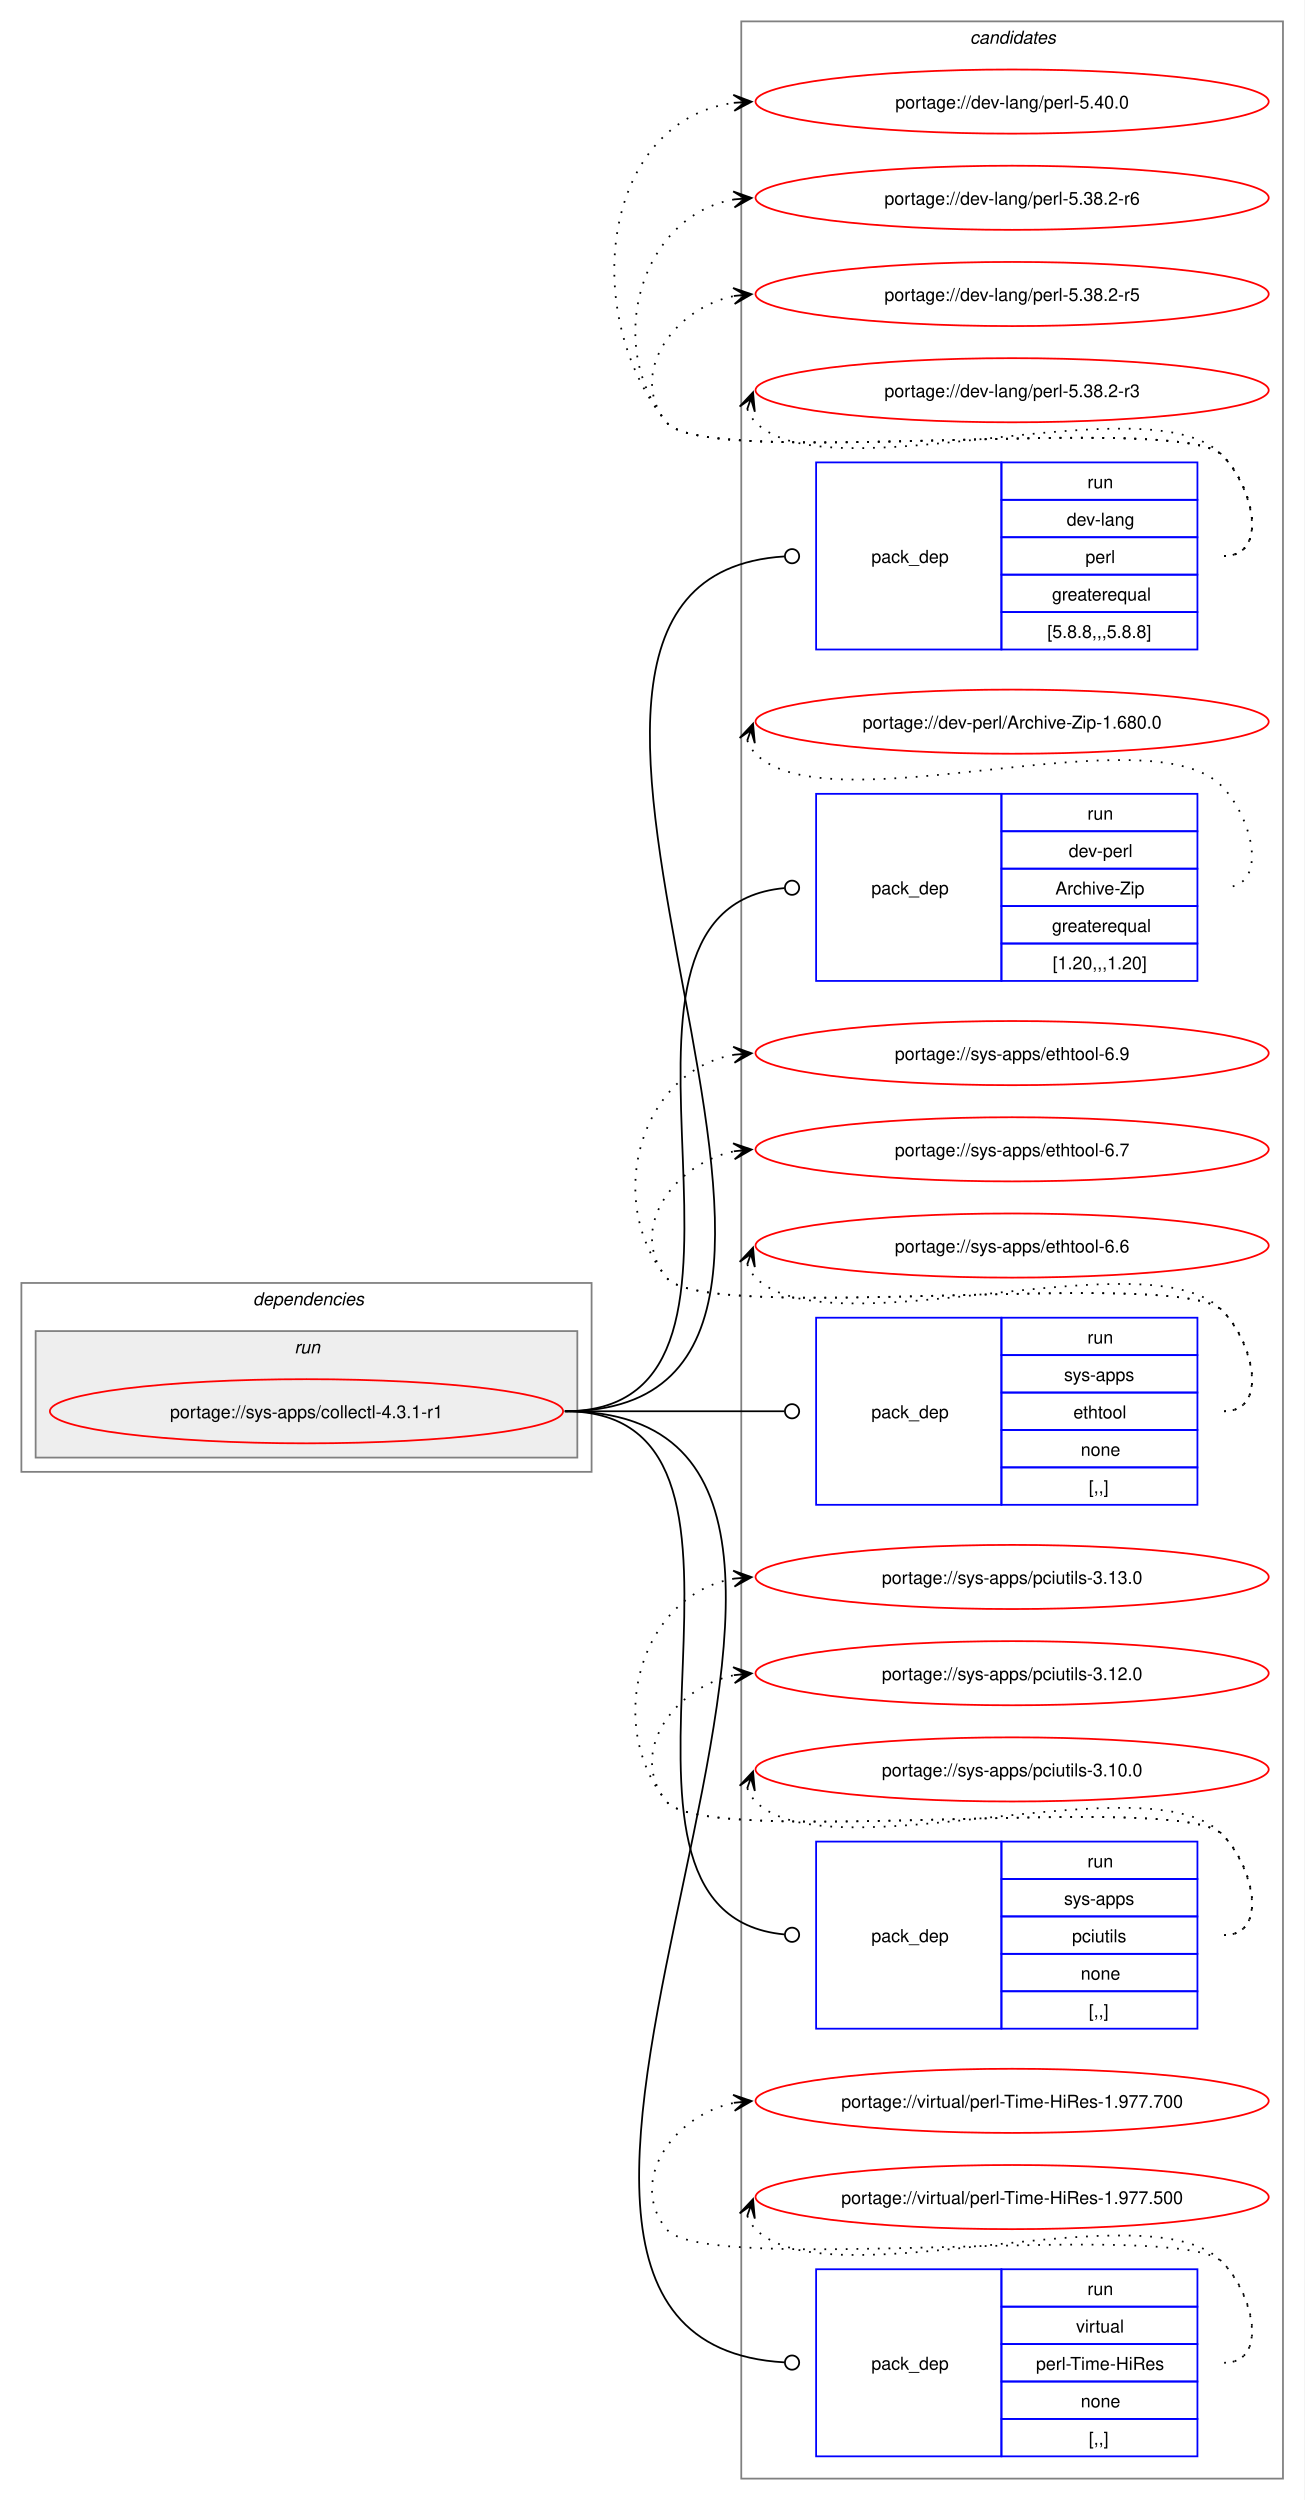
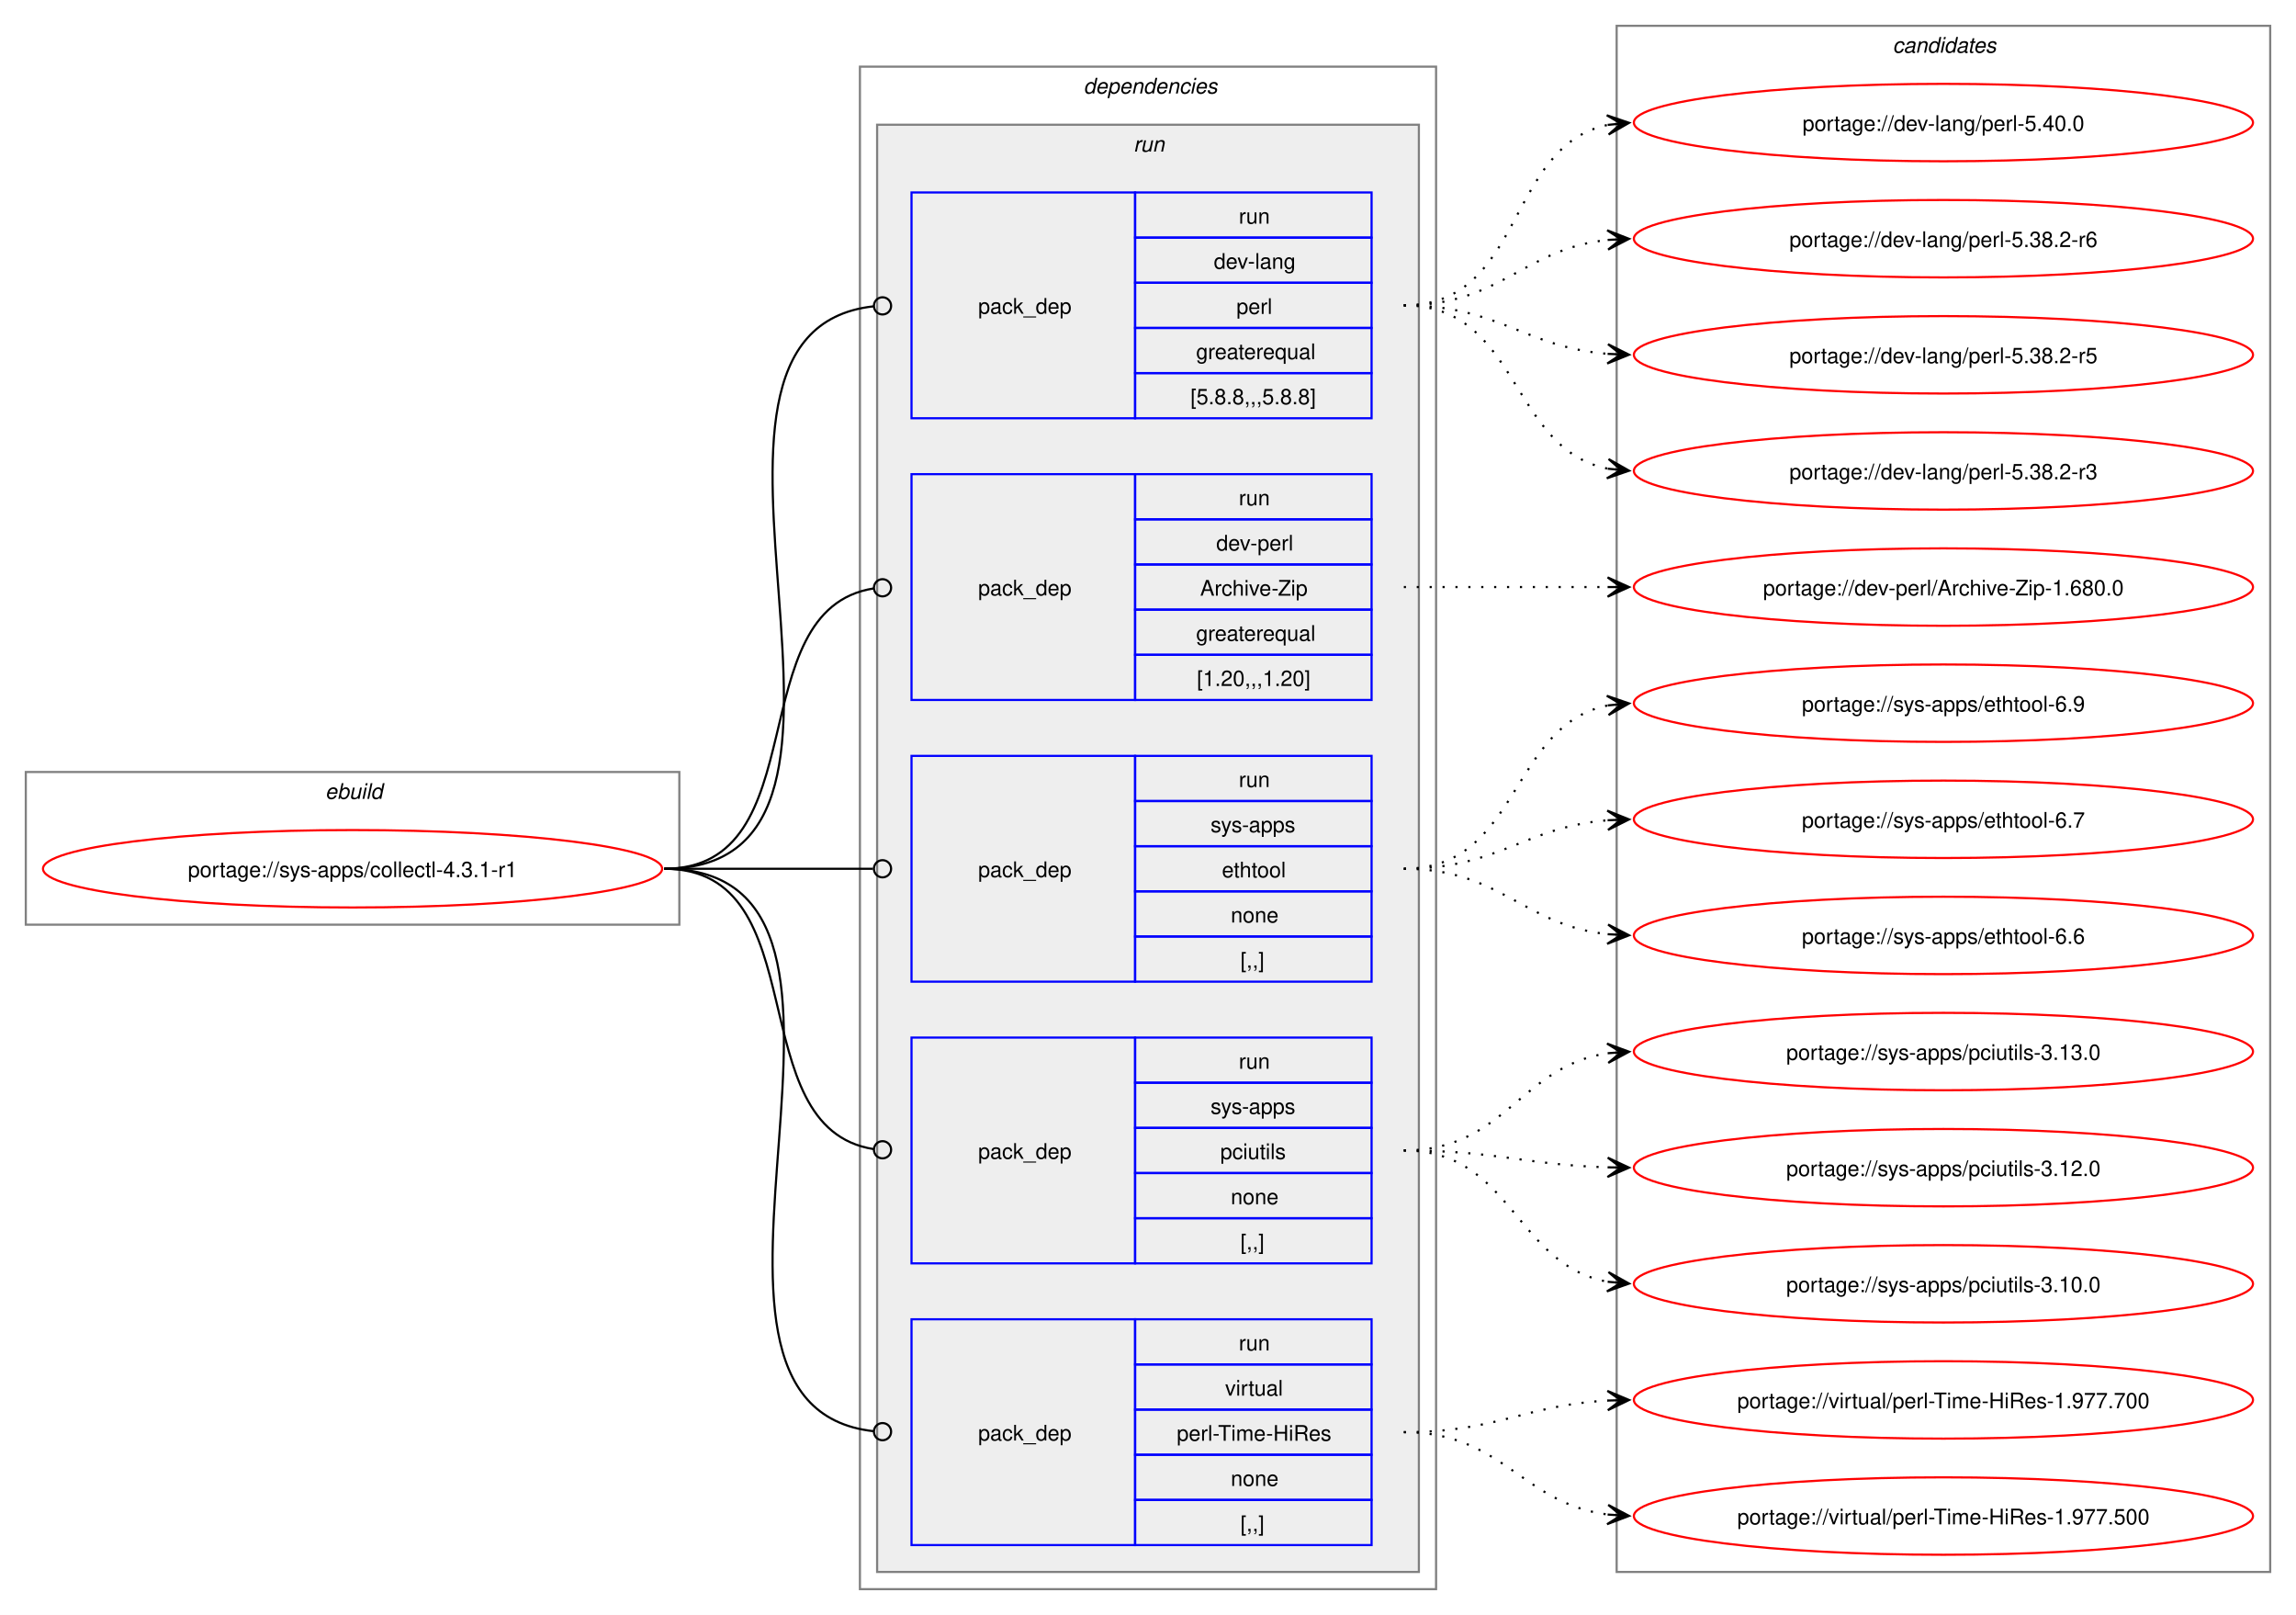
- <svg xmlns="http://www.w3.org/2000/svg" xmlns:xlink="http://www.w3.org/1999/xlink" width="732pt" height="1403pt" viewBox="0.00 0.00 732.00 1403.00">
-   <g id="graph0" class="graph" transform="scale(1 1) rotate(0) translate(4 1399)">
-     <polygon fill="white" stroke="none" points="-4,4 -4,-1399 728,-1399 728,4 -4,4" />
+ <svg xmlns="http://www.w3.org/2000/svg" xmlns:xlink="http://www.w3.org/1999/xlink" width="1068pt" height="751pt" viewBox="0.00 0.00 1068.00 751.00">
+   <g id="graph0" class="graph" transform="scale(1 1) rotate(0) translate(4 747)">
+     <polygon fill="white" stroke="none" points="-4,4 -4,-747 1064,-747 1064,4 -4,4" />
+     <g id="clust1" class="cluster">
+       <polygon fill="none" stroke="gray" points="8,-317 8,-388 312,-388 312,-317 8,-317" />
+       <text text-anchor="start" x="147.25" y="-375.5" font-family="Helvetica,sans-Serif" font-style="italic" font-size="10.00">ebuild</text>
+     </g>
+     <g id="clust2" class="cluster">
+       <polygon fill="none" stroke="gray" points="396,-8 396,-716 664,-716 664,-8 396,-8" />
+       <text text-anchor="start" x="500" y="-703.5" font-family="Helvetica,sans-Serif" font-style="italic" font-size="10.00">dependencies</text>
+     </g>
+     <g id="clust5" class="cluster">
+       <polygon fill="#eeeeee" stroke="gray" points="404,-16 404,-689 656,-689 656,-16 404,-16" />
+       <text text-anchor="start" x="523.25" y="-676.5" font-family="Helvetica,sans-Serif" font-style="italic" font-size="10.00">run</text>
+     </g>
    <g id="clust11" class="cluster">
-       <polygon fill="none" stroke="gray" points="412,-8 412,-1387 716,-1387 716,-8 412,-8" />
-       <text text-anchor="start" x="540.38" y="-1374.5" font-family="Helvetica,sans-Serif" font-style="italic" font-size="10.00">candidates</text>
-     </g>
-     <g id="clust2" class="cluster">
-       <polygon fill="none" stroke="gray" points="8,-573 8,-679 328,-679 328,-573 8,-573" />
-       <text text-anchor="start" x="138" y="-666.5" font-family="Helvetica,sans-Serif" font-style="italic" font-size="10.00">dependencies</text>
-     </g>
-     <g id="clust5" class="cluster">
-       <polygon fill="#eeeeee" stroke="gray" points="16,-581 16,-652 320,-652 320,-581 16,-581" />
-       <text text-anchor="start" x="161.25" y="-639.5" font-family="Helvetica,sans-Serif" font-style="italic" font-size="10.00">run</text>
+       <polygon fill="none" stroke="gray" points="748,-16 748,-735 1052,-735 1052,-16 748,-16" />
+       <text text-anchor="start" x="876.38" y="-722.5" font-family="Helvetica,sans-Serif" font-style="italic" font-size="10.00">candidates</text>
    </g>
    <g id="node1" class="node">
      <g id="a_node1">
        <a xlink:href="../sys-apps/collectl-4.3.1-r1.svg" xlink:title="portage://sys-apps/collectl-4.3.1-r1">
-           <ellipse fill="none" stroke="red" cx="168" cy="-607" rx="144" ry="18" />
-           <text text-anchor="middle" x="168" y="-603.12" font-family="Helvetica,sans-Serif" font-size="10.00">portage://sys-apps/collectl-4.3.1-r1</text>
+           <ellipse fill="none" stroke="red" cx="160" cy="-343" rx="144" ry="18" />
+           <text text-anchor="middle" x="160" y="-339.12" font-family="Helvetica,sans-Serif" font-size="10.00">portage://sys-apps/collectl-4.3.1-r1</text>
        </a>
      </g>
    </g>
    <g id="node2" class="node">
-       <polygon fill="none" stroke="blue" points="454,-1034.5 454,-1139.5 558,-1139.5 558,-1034.5 454,-1034.5" />
-       <text text-anchor="start" x="485" y="-1083.12" font-family="Helvetica,sans-Serif" font-size="10.00">pack_dep</text>
-       <polygon fill="none" stroke="blue" points="558,-1118.5 558,-1139.5 668,-1139.5 668,-1118.5 558,-1118.5" />
-       <text text-anchor="start" x="606.25" y="-1125" font-family="Helvetica,sans-Serif" font-size="10.00">run</text>
-       <polygon fill="none" stroke="blue" points="558,-1097.5 558,-1118.5 668,-1118.5 668,-1097.5 558,-1097.5" />
-       <text text-anchor="start" x="594.62" y="-1104" font-family="Helvetica,sans-Serif" font-size="10.00">dev-lang</text>
-       <polygon fill="none" stroke="blue" points="558,-1076.5 558,-1097.5 668,-1097.5 668,-1076.5 558,-1076.5" />
-       <text text-anchor="start" x="605.12" y="-1083" font-family="Helvetica,sans-Serif" font-size="10.00">perl</text>
-       <polygon fill="none" stroke="blue" points="558,-1055.5 558,-1076.5 668,-1076.5 668,-1055.5 558,-1055.5" />
-       <text text-anchor="start" x="586.38" y="-1062" font-family="Helvetica,sans-Serif" font-size="10.00">greaterequal</text>
-       <polygon fill="none" stroke="blue" points="558,-1034.5 558,-1055.5 668,-1055.5 668,-1034.5 558,-1034.5" />
-       <text text-anchor="start" x="583.75" y="-1041" font-family="Helvetica,sans-Serif" font-size="10.00">[5.8.8,,,5.8.8]</text>
+       <polygon fill="none" stroke="blue" points="420,-552.5 420,-657.5 524,-657.5 524,-552.5 420,-552.5" />
+       <text text-anchor="start" x="451" y="-601.12" font-family="Helvetica,sans-Serif" font-size="10.00">pack_dep</text>
+       <polygon fill="none" stroke="blue" points="524,-636.5 524,-657.5 634,-657.5 634,-636.5 524,-636.5" />
+       <text text-anchor="start" x="572.25" y="-643" font-family="Helvetica,sans-Serif" font-size="10.00">run</text>
+       <polygon fill="none" stroke="blue" points="524,-615.5 524,-636.5 634,-636.5 634,-615.5 524,-615.5" />
+       <text text-anchor="start" x="560.62" y="-622" font-family="Helvetica,sans-Serif" font-size="10.00">dev-lang</text>
+       <polygon fill="none" stroke="blue" points="524,-594.5 524,-615.5 634,-615.5 634,-594.5 524,-594.5" />
+       <text text-anchor="start" x="571.12" y="-601" font-family="Helvetica,sans-Serif" font-size="10.00">perl</text>
+       <polygon fill="none" stroke="blue" points="524,-573.5 524,-594.5 634,-594.5 634,-573.5 524,-573.5" />
+       <text text-anchor="start" x="552.38" y="-580" font-family="Helvetica,sans-Serif" font-size="10.00">greaterequal</text>
+       <polygon fill="none" stroke="blue" points="524,-552.5 524,-573.5 634,-573.5 634,-552.5 524,-552.5" />
+       <text text-anchor="start" x="549.75" y="-559" font-family="Helvetica,sans-Serif" font-size="10.00">[5.8.8,,,5.8.8]</text>
    </g>
    <g id="edge1" class="edge">
-       <path fill="none" stroke="black" d="M313,-607C531.23,-607 232.14,-1073.96 436.22,-1086.73" />
-       <ellipse fill="none" stroke="black" cx="440.5" cy="-1086.86" rx="4" ry="4" />
+       <path fill="none" stroke="black" d="M305,-343C427.55,-343 292.32,-592.36 402.28,-604.54" />
+       <ellipse fill="none" stroke="black" cx="406.51" cy="-604.76" rx="4" ry="4" />
    </g>
    <g id="node3" class="node">
-       <polygon fill="none" stroke="blue" points="454,-848.5 454,-953.5 558,-953.5 558,-848.5 454,-848.5" />
-       <text text-anchor="start" x="485" y="-897.12" font-family="Helvetica,sans-Serif" font-size="10.00">pack_dep</text>
-       <polygon fill="none" stroke="blue" points="558,-932.5 558,-953.5 668,-953.5 668,-932.5 558,-932.5" />
-       <text text-anchor="start" x="606.25" y="-939" font-family="Helvetica,sans-Serif" font-size="10.00">run</text>
-       <polygon fill="none" stroke="blue" points="558,-911.5 558,-932.5 668,-932.5 668,-911.5 558,-911.5" />
-       <text text-anchor="start" x="595.75" y="-918" font-family="Helvetica,sans-Serif" font-size="10.00">dev-perl</text>
-       <polygon fill="none" stroke="blue" points="558,-890.5 558,-911.5 668,-911.5 668,-890.5 558,-890.5" />
-       <text text-anchor="start" x="588.25" y="-897" font-family="Helvetica,sans-Serif" font-size="10.00">Archive-Zip</text>
-       <polygon fill="none" stroke="blue" points="558,-869.5 558,-890.5 668,-890.5 668,-869.5 558,-869.5" />
-       <text text-anchor="start" x="586.38" y="-876" font-family="Helvetica,sans-Serif" font-size="10.00">greaterequal</text>
-       <polygon fill="none" stroke="blue" points="558,-848.5 558,-869.5 668,-869.5 668,-848.5 558,-848.5" />
-       <text text-anchor="start" x="586.75" y="-855" font-family="Helvetica,sans-Serif" font-size="10.00">[1.20,,,1.20]</text>
+       <polygon fill="none" stroke="blue" points="420,-421.5 420,-526.5 524,-526.5 524,-421.5 420,-421.5" />
+       <text text-anchor="start" x="451" y="-470.12" font-family="Helvetica,sans-Serif" font-size="10.00">pack_dep</text>
+       <polygon fill="none" stroke="blue" points="524,-505.5 524,-526.5 634,-526.5 634,-505.5 524,-505.5" />
+       <text text-anchor="start" x="572.25" y="-512" font-family="Helvetica,sans-Serif" font-size="10.00">run</text>
+       <polygon fill="none" stroke="blue" points="524,-484.5 524,-505.5 634,-505.5 634,-484.5 524,-484.5" />
+       <text text-anchor="start" x="561.75" y="-491" font-family="Helvetica,sans-Serif" font-size="10.00">dev-perl</text>
+       <polygon fill="none" stroke="blue" points="524,-463.5 524,-484.5 634,-484.5 634,-463.5 524,-463.5" />
+       <text text-anchor="start" x="554.25" y="-470" font-family="Helvetica,sans-Serif" font-size="10.00">Archive-Zip</text>
+       <polygon fill="none" stroke="blue" points="524,-442.5 524,-463.5 634,-463.5 634,-442.5 524,-442.5" />
+       <text text-anchor="start" x="552.38" y="-449" font-family="Helvetica,sans-Serif" font-size="10.00">greaterequal</text>
+       <polygon fill="none" stroke="blue" points="524,-421.5 524,-442.5 634,-442.5 634,-421.5 524,-421.5" />
+       <text text-anchor="start" x="552.75" y="-428" font-family="Helvetica,sans-Serif" font-size="10.00">[1.20,,,1.20]</text>
    </g>
    <g id="edge2" class="edge">
-       <path fill="none" stroke="black" d="M313,-607C453.16,-607 308.27,-888.5 436.17,-900.6" />
-       <ellipse fill="none" stroke="black" cx="440.5" cy="-900.8" rx="4" ry="4" />
+       <path fill="none" stroke="black" d="M305,-343C376.82,-343 339.5,-463.47 402.37,-473.36" />
+       <ellipse fill="none" stroke="black" cx="406.51" cy="-473.67" rx="4" ry="4" />
    </g>
    <g id="node4" class="node">
-       <polygon fill="none" stroke="blue" points="454,-554.5 454,-659.5 558,-659.5 558,-554.5 454,-554.5" />
-       <text text-anchor="start" x="485" y="-603.12" font-family="Helvetica,sans-Serif" font-size="10.00">pack_dep</text>
-       <polygon fill="none" stroke="blue" points="558,-638.5 558,-659.5 668,-659.5 668,-638.5 558,-638.5" />
-       <text text-anchor="start" x="606.25" y="-645" font-family="Helvetica,sans-Serif" font-size="10.00">run</text>
-       <polygon fill="none" stroke="blue" points="558,-617.5 558,-638.5 668,-638.5 668,-617.5 558,-617.5" />
-       <text text-anchor="start" x="593.12" y="-624" font-family="Helvetica,sans-Serif" font-size="10.00">sys-apps</text>
-       <polygon fill="none" stroke="blue" points="558,-596.5 558,-617.5 668,-617.5 668,-596.5 558,-596.5" />
-       <text text-anchor="start" x="598.38" y="-603" font-family="Helvetica,sans-Serif" font-size="10.00">ethtool</text>
-       <polygon fill="none" stroke="blue" points="558,-575.5 558,-596.5 668,-596.5 668,-575.5 558,-575.5" />
-       <text text-anchor="start" x="602.5" y="-582" font-family="Helvetica,sans-Serif" font-size="10.00">none</text>
-       <polygon fill="none" stroke="blue" points="558,-554.5 558,-575.5 668,-575.5 668,-554.5 558,-554.5" />
-       <text text-anchor="start" x="607" y="-561" font-family="Helvetica,sans-Serif" font-size="10.00">[,,]</text>
+       <polygon fill="none" stroke="blue" points="420,-290.5 420,-395.5 524,-395.5 524,-290.5 420,-290.5" />
+       <text text-anchor="start" x="451" y="-339.12" font-family="Helvetica,sans-Serif" font-size="10.00">pack_dep</text>
+       <polygon fill="none" stroke="blue" points="524,-374.5 524,-395.5 634,-395.5 634,-374.5 524,-374.5" />
+       <text text-anchor="start" x="572.25" y="-381" font-family="Helvetica,sans-Serif" font-size="10.00">run</text>
+       <polygon fill="none" stroke="blue" points="524,-353.5 524,-374.5 634,-374.5 634,-353.5 524,-353.5" />
+       <text text-anchor="start" x="559.12" y="-360" font-family="Helvetica,sans-Serif" font-size="10.00">sys-apps</text>
+       <polygon fill="none" stroke="blue" points="524,-332.5 524,-353.5 634,-353.5 634,-332.5 524,-332.5" />
+       <text text-anchor="start" x="564.38" y="-339" font-family="Helvetica,sans-Serif" font-size="10.00">ethtool</text>
+       <polygon fill="none" stroke="blue" points="524,-311.5 524,-332.5 634,-332.5 634,-311.5 524,-311.5" />
+       <text text-anchor="start" x="568.5" y="-318" font-family="Helvetica,sans-Serif" font-size="10.00">none</text>
+       <polygon fill="none" stroke="blue" points="524,-290.5 524,-311.5 634,-311.5 634,-290.5 524,-290.5" />
+       <text text-anchor="start" x="573" y="-297" font-family="Helvetica,sans-Serif" font-size="10.00">[,,]</text>
    </g>
    <g id="edge3" class="edge">
-       <path fill="none" stroke="black" d="M313,-607C368.57,-607 384.66,-607 436.07,-607" />
-       <ellipse fill="none" stroke="black" cx="440.5" cy="-607" rx="4" ry="4" />
+       <path fill="none" stroke="black" d="M305,-343C348.98,-343 362.17,-343 402.06,-343" />
+       <ellipse fill="none" stroke="black" cx="406.5" cy="-343" rx="4" ry="4" />
    </g>
    <g id="node5" class="node">
-       <polygon fill="none" stroke="blue" points="454,-260.5 454,-365.5 558,-365.5 558,-260.5 454,-260.5" />
-       <text text-anchor="start" x="485" y="-309.12" font-family="Helvetica,sans-Serif" font-size="10.00">pack_dep</text>
-       <polygon fill="none" stroke="blue" points="558,-344.5 558,-365.5 668,-365.5 668,-344.5 558,-344.5" />
-       <text text-anchor="start" x="606.25" y="-351" font-family="Helvetica,sans-Serif" font-size="10.00">run</text>
-       <polygon fill="none" stroke="blue" points="558,-323.5 558,-344.5 668,-344.5 668,-323.5 558,-323.5" />
-       <text text-anchor="start" x="593.12" y="-330" font-family="Helvetica,sans-Serif" font-size="10.00">sys-apps</text>
-       <polygon fill="none" stroke="blue" points="558,-302.5 558,-323.5 668,-323.5 668,-302.5 558,-302.5" />
-       <text text-anchor="start" x="597.62" y="-309" font-family="Helvetica,sans-Serif" font-size="10.00">pciutils</text>
-       <polygon fill="none" stroke="blue" points="558,-281.5 558,-302.5 668,-302.5 668,-281.5 558,-281.5" />
-       <text text-anchor="start" x="602.5" y="-288" font-family="Helvetica,sans-Serif" font-size="10.00">none</text>
-       <polygon fill="none" stroke="blue" points="558,-260.5 558,-281.5 668,-281.5 668,-260.5 558,-260.5" />
-       <text text-anchor="start" x="607" y="-267" font-family="Helvetica,sans-Serif" font-size="10.00">[,,]</text>
+       <polygon fill="none" stroke="blue" points="420,-159.5 420,-264.5 524,-264.5 524,-159.5 420,-159.5" />
+       <text text-anchor="start" x="451" y="-208.12" font-family="Helvetica,sans-Serif" font-size="10.00">pack_dep</text>
+       <polygon fill="none" stroke="blue" points="524,-243.5 524,-264.5 634,-264.5 634,-243.5 524,-243.5" />
+       <text text-anchor="start" x="572.25" y="-250" font-family="Helvetica,sans-Serif" font-size="10.00">run</text>
+       <polygon fill="none" stroke="blue" points="524,-222.5 524,-243.5 634,-243.5 634,-222.5 524,-222.5" />
+       <text text-anchor="start" x="559.12" y="-229" font-family="Helvetica,sans-Serif" font-size="10.00">sys-apps</text>
+       <polygon fill="none" stroke="blue" points="524,-201.5 524,-222.5 634,-222.5 634,-201.5 524,-201.5" />
+       <text text-anchor="start" x="563.62" y="-208" font-family="Helvetica,sans-Serif" font-size="10.00">pciutils</text>
+       <polygon fill="none" stroke="blue" points="524,-180.5 524,-201.5 634,-201.5 634,-180.5 524,-180.5" />
+       <text text-anchor="start" x="568.5" y="-187" font-family="Helvetica,sans-Serif" font-size="10.00">none</text>
+       <polygon fill="none" stroke="blue" points="524,-159.5 524,-180.5 634,-180.5 634,-159.5 524,-159.5" />
+       <text text-anchor="start" x="573" y="-166" font-family="Helvetica,sans-Serif" font-size="10.00">[,,]</text>
    </g>
    <g id="edge4" class="edge">
-       <path fill="none" stroke="black" d="M313,-607C453.16,-607 308.27,-325.5 436.17,-313.4" />
-       <ellipse fill="none" stroke="black" cx="440.5" cy="-313.2" rx="4" ry="4" />
+       <path fill="none" stroke="black" d="M305,-343C376.82,-343 339.5,-222.53 402.37,-212.64" />
+       <ellipse fill="none" stroke="black" cx="406.51" cy="-212.33" rx="4" ry="4" />
    </g>
    <g id="node6" class="node">
-       <polygon fill="none" stroke="blue" points="454,-20.5 454,-125.5 558,-125.5 558,-20.5 454,-20.5" />
-       <text text-anchor="start" x="485" y="-69.12" font-family="Helvetica,sans-Serif" font-size="10.00">pack_dep</text>
-       <polygon fill="none" stroke="blue" points="558,-104.5 558,-125.5 668,-125.5 668,-104.5 558,-104.5" />
-       <text text-anchor="start" x="606.25" y="-111" font-family="Helvetica,sans-Serif" font-size="10.00">run</text>
-       <polygon fill="none" stroke="blue" points="558,-83.5 558,-104.5 668,-104.5 668,-83.5 558,-83.5" />
-       <text text-anchor="start" x="599.88" y="-90" font-family="Helvetica,sans-Serif" font-size="10.00">virtual</text>
-       <polygon fill="none" stroke="blue" points="558,-62.5 558,-83.5 668,-83.5 668,-62.5 558,-62.5" />
-       <text text-anchor="start" x="577.38" y="-69" font-family="Helvetica,sans-Serif" font-size="10.00">perl-Time-HiRes</text>
-       <polygon fill="none" stroke="blue" points="558,-41.5 558,-62.5 668,-62.5 668,-41.5 558,-41.5" />
-       <text text-anchor="start" x="602.5" y="-48" font-family="Helvetica,sans-Serif" font-size="10.00">none</text>
-       <polygon fill="none" stroke="blue" points="558,-20.5 558,-41.5 668,-41.5 668,-20.5 558,-20.5" />
-       <text text-anchor="start" x="607" y="-27" font-family="Helvetica,sans-Serif" font-size="10.00">[,,]</text>
+       <polygon fill="none" stroke="blue" points="420,-28.5 420,-133.5 524,-133.5 524,-28.5 420,-28.5" />
+       <text text-anchor="start" x="451" y="-77.12" font-family="Helvetica,sans-Serif" font-size="10.00">pack_dep</text>
+       <polygon fill="none" stroke="blue" points="524,-112.5 524,-133.5 634,-133.5 634,-112.5 524,-112.5" />
+       <text text-anchor="start" x="572.25" y="-119" font-family="Helvetica,sans-Serif" font-size="10.00">run</text>
+       <polygon fill="none" stroke="blue" points="524,-91.5 524,-112.5 634,-112.5 634,-91.5 524,-91.5" />
+       <text text-anchor="start" x="565.88" y="-98" font-family="Helvetica,sans-Serif" font-size="10.00">virtual</text>
+       <polygon fill="none" stroke="blue" points="524,-70.5 524,-91.5 634,-91.5 634,-70.5 524,-70.5" />
+       <text text-anchor="start" x="543.38" y="-77" font-family="Helvetica,sans-Serif" font-size="10.00">perl-Time-HiRes</text>
+       <polygon fill="none" stroke="blue" points="524,-49.5 524,-70.5 634,-70.5 634,-49.5 524,-49.5" />
+       <text text-anchor="start" x="568.5" y="-56" font-family="Helvetica,sans-Serif" font-size="10.00">none</text>
+       <polygon fill="none" stroke="blue" points="524,-28.5 524,-49.5 634,-49.5 634,-28.5 524,-28.5" />
+       <text text-anchor="start" x="573" y="-35" font-family="Helvetica,sans-Serif" font-size="10.00">[,,]</text>
    </g>
    <g id="edge5" class="edge">
-       <path fill="none" stroke="black" d="M313,-607C554.49,-607 209.15,-85.96 436.31,-73.24" />
-       <ellipse fill="none" stroke="black" cx="440.5" cy="-73.12" rx="4" ry="4" />
+       <path fill="none" stroke="black" d="M305,-343C427.55,-343 292.32,-93.64 402.28,-81.46" />
+       <ellipse fill="none" stroke="black" cx="406.51" cy="-81.24" rx="4" ry="4" />
    </g>
    <g id="node7" class="node">
      <g id="a_node7">
        <a xlink:href="../dev-lang/perl-5.40.0.svg" xlink:title="portage://dev-lang/perl-5.40.0">
-           <ellipse fill="none" stroke="red" cx="564" cy="-1342" rx="144" ry="18" />
-           <text text-anchor="middle" x="564" y="-1338.12" font-family="Helvetica,sans-Serif" font-size="10.00">portage://dev-lang/perl-5.40.0</text>
+           <ellipse fill="none" stroke="red" cx="900" cy="-690" rx="144" ry="18" />
+           <text text-anchor="middle" x="900" y="-686.12" font-family="Helvetica,sans-Serif" font-size="10.00">portage://dev-lang/perl-5.40.0</text>
        </a>
      </g>
    </g>
    <g id="edge6" class="edge">
-       <path fill="none" stroke="black" stroke-dasharray="1,5" d="M683,-1087C708.12,-1087 699.6,-1125.59 682,-1143.5 657.66,-1168.27 391.83,-1134.99 370,-1162 320.22,-1223.58 334.59,-1331.72 408.22,-1341.32" />
-       <polygon fill="black" stroke="black" points="417.78,-1341.92 407.52,-1345.78 414.01,-1341.68 407.8,-1341.29 407.8,-1341.29 407.8,-1341.29 414.01,-1341.68 408.09,-1336.8 417.78,-1341.92" />
+       <path fill="none" stroke="black" stroke-dasharray="1,5" d="M649,-605C705.38,-605 696.24,-679.09 743.92,-688.93" />
+       <polygon fill="black" stroke="black" points="753.79,-689.88 743.4,-693.4 750.02,-689.52 743.83,-688.92 743.83,-688.92 743.83,-688.92 750.02,-689.52 744.27,-684.44 753.79,-689.88" />
    </g>
    <g id="node8" class="node">
      <g id="a_node8">
        <a xlink:href="../dev-lang/perl-5.38.2-r6.svg" xlink:title="portage://dev-lang/perl-5.38.2-r6">
-           <ellipse fill="none" stroke="red" cx="564" cy="-1288" rx="144" ry="18" />
-           <text text-anchor="middle" x="564" y="-1284.12" font-family="Helvetica,sans-Serif" font-size="10.00">portage://dev-lang/perl-5.38.2-r6</text>
+           <ellipse fill="none" stroke="red" cx="900" cy="-636" rx="144" ry="18" />
+           <text text-anchor="middle" x="900" y="-632.12" font-family="Helvetica,sans-Serif" font-size="10.00">portage://dev-lang/perl-5.38.2-r6</text>
        </a>
      </g>
    </g>
    <g id="edge7" class="edge">
-       <path fill="none" stroke="black" stroke-dasharray="1,5" d="M683,-1087C708.12,-1087 699.6,-1125.59 682,-1143.5 657.66,-1168.27 391.83,-1134.99 370,-1162 334.59,-1205.81 355.83,-1278.22 408.13,-1287.1" />
-       <polygon fill="black" stroke="black" points="417.79,-1287.9 407.45,-1291.56 414.02,-1287.59 407.82,-1287.07 407.82,-1287.07 407.82,-1287.07 414.02,-1287.59 408.19,-1282.59 417.79,-1287.9" />
+       <path fill="none" stroke="black" stroke-dasharray="1,5" d="M649,-605C694.15,-605 704.4,-631.23 743.96,-635.44" />
+       <polygon fill="black" stroke="black" points="753.78,-635.94 743.57,-639.92 750.01,-635.74 743.8,-635.43 743.8,-635.43 743.8,-635.43 750.01,-635.74 744.03,-630.93 753.78,-635.94" />
    </g>
    <g id="node9" class="node">
      <g id="a_node9">
        <a xlink:href="../dev-lang/perl-5.38.2-r5.svg" xlink:title="portage://dev-lang/perl-5.38.2-r5">
-           <ellipse fill="none" stroke="red" cx="564" cy="-1234" rx="144" ry="18" />
-           <text text-anchor="middle" x="564" y="-1230.12" font-family="Helvetica,sans-Serif" font-size="10.00">portage://dev-lang/perl-5.38.2-r5</text>
+           <ellipse fill="none" stroke="red" cx="900" cy="-582" rx="144" ry="18" />
+           <text text-anchor="middle" x="900" y="-578.12" font-family="Helvetica,sans-Serif" font-size="10.00">portage://dev-lang/perl-5.38.2-r5</text>
        </a>
      </g>
    </g>
    <g id="edge8" class="edge">
-       <path fill="none" stroke="black" stroke-dasharray="1,5" d="M683,-1087C708.12,-1087 699.6,-1125.59 682,-1143.5 657.66,-1168.27 391.83,-1134.99 370,-1162 347.95,-1189.28 374.32,-1226.25 408.27,-1232.94" />
-       <polygon fill="black" stroke="black" points="417.79,-1233.88 407.39,-1237.38 414.02,-1233.51 407.84,-1232.9 407.84,-1232.9 407.84,-1232.9 414.02,-1233.51 408.28,-1228.42 417.79,-1233.88" />
+       <path fill="none" stroke="black" stroke-dasharray="1,5" d="M649,-605C693.25,-605 704.96,-585.62 743.87,-582.44" />
+       <polygon fill="black" stroke="black" points="753.78,-582.05 743.97,-586.94 750,-582.2 743.79,-582.44 743.79,-582.44 743.79,-582.44 750,-582.2 743.61,-577.95 753.78,-582.05" />
    </g>
    <g id="node10" class="node">
      <g id="a_node10">
        <a xlink:href="../dev-lang/perl-5.38.2-r3.svg" xlink:title="portage://dev-lang/perl-5.38.2-r3">
-           <ellipse fill="none" stroke="red" cx="564" cy="-1180" rx="144" ry="18" />
-           <text text-anchor="middle" x="564" y="-1176.12" font-family="Helvetica,sans-Serif" font-size="10.00">portage://dev-lang/perl-5.38.2-r3</text>
+           <ellipse fill="none" stroke="red" cx="900" cy="-528" rx="144" ry="18" />
+           <text text-anchor="middle" x="900" y="-524.12" font-family="Helvetica,sans-Serif" font-size="10.00">portage://dev-lang/perl-5.38.2-r3</text>
        </a>
      </g>
    </g>
    <g id="edge9" class="edge">
-       <path fill="none" stroke="black" stroke-dasharray="1,5" d="M415.37,-1169.45C416.4,-1166.7 418.07,-1163.96 420,-1162 460.96,-1120.42 641.83,-1185.85 682,-1143.5 699.28,-1125.28 708.12,-1087 683,-1087" />
-       <polygon fill="black" stroke="black" points="418.6,-1178.85 411.09,-1170.86 417.37,-1175.27 415.34,-1169.39 415.34,-1169.39 415.34,-1169.39 417.37,-1175.27 419.6,-1167.93 418.6,-1178.85" />
+       <path fill="none" stroke="black" stroke-dasharray="1,5" d="M649,-605C703.25,-605 697.88,-538.17 743.98,-529.03" />
+       <polygon fill="black" stroke="black" points="753.79,-528.11 744.25,-533.52 750.02,-528.47 743.83,-529.04 743.83,-529.04 743.83,-529.04 750.02,-528.47 743.41,-524.56 753.79,-528.11" />
    </g>
    <g id="node11" class="node">
      <g id="a_node11">
        <a xlink:href="../dev-perl/Archive-Zip-1.680.0.svg" xlink:title="portage://dev-perl/Archive-Zip-1.680.0">
-           <ellipse fill="none" stroke="red" cx="564" cy="-994" rx="144" ry="18" />
-           <text text-anchor="middle" x="564" y="-990.12" font-family="Helvetica,sans-Serif" font-size="10.00">portage://dev-perl/Archive-Zip-1.680.0</text>
+           <ellipse fill="none" stroke="red" cx="900" cy="-474" rx="144" ry="18" />
+           <text text-anchor="middle" x="900" y="-470.12" font-family="Helvetica,sans-Serif" font-size="10.00">portage://dev-perl/Archive-Zip-1.680.0</text>
        </a>
      </g>
    </g>
    <g id="edge10" class="edge">
-       <path fill="none" stroke="black" stroke-dasharray="1,5" d="M415.37,-983.45C416.4,-980.7 418.07,-977.96 420,-976 460.96,-934.42 641.83,-999.85 682,-957.5 699.28,-939.28 708.12,-901 683,-901" />
-       <polygon fill="black" stroke="black" points="418.6,-992.85 411.09,-984.86 417.37,-989.27 415.34,-983.39 415.34,-983.39 415.34,-983.39 417.37,-989.27 419.6,-981.93 418.6,-992.85" />
+       <path fill="none" stroke="black" stroke-dasharray="1,5" d="M649,-474C692.25,-474 705.72,-474 744.08,-474" />
+       <polygon fill="black" stroke="black" points="753.78,-474 743.78,-478.5 750,-474 743.78,-474 743.78,-474 743.78,-474 750,-474 743.78,-469.5 753.78,-474" />
    </g>
    <g id="node12" class="node">
      <g id="a_node12">
        <a xlink:href="../sys-apps/ethtool-6.9.svg" xlink:title="portage://sys-apps/ethtool-6.9">
-           <ellipse fill="none" stroke="red" cx="564" cy="-808" rx="144" ry="18" />
-           <text text-anchor="middle" x="564" y="-804.12" font-family="Helvetica,sans-Serif" font-size="10.00">portage://sys-apps/ethtool-6.9</text>
+           <ellipse fill="none" stroke="red" cx="900" cy="-420" rx="144" ry="18" />
+           <text text-anchor="middle" x="900" y="-416.12" font-family="Helvetica,sans-Serif" font-size="10.00">portage://sys-apps/ethtool-6.9</text>
        </a>
      </g>
    </g>
    <g id="edge11" class="edge">
-       <path fill="none" stroke="black" stroke-dasharray="1,5" d="M683,-607C708.12,-607 699.6,-645.59 682,-663.5 657.66,-688.27 391.83,-654.99 370,-682 334.59,-725.81 355.83,-798.22 408.13,-807.1" />
-       <polygon fill="black" stroke="black" points="417.79,-807.9 407.45,-811.56 414.02,-807.59 407.82,-807.07 407.82,-807.07 407.82,-807.07 414.02,-807.59 408.19,-802.59 417.79,-807.9" />
+       <path fill="none" stroke="black" stroke-dasharray="1,5" d="M649,-343C703.25,-343 697.88,-409.83 743.98,-418.97" />
+       <polygon fill="black" stroke="black" points="753.79,-419.89 743.41,-423.44 750.02,-419.53 743.83,-418.96 743.83,-418.96 743.83,-418.96 750.02,-419.53 744.25,-414.48 753.79,-419.89" />
    </g>
    <g id="node13" class="node">
      <g id="a_node13">
        <a xlink:href="../sys-apps/ethtool-6.7.svg" xlink:title="portage://sys-apps/ethtool-6.7">
-           <ellipse fill="none" stroke="red" cx="564" cy="-754" rx="144" ry="18" />
-           <text text-anchor="middle" x="564" y="-750.12" font-family="Helvetica,sans-Serif" font-size="10.00">portage://sys-apps/ethtool-6.7</text>
+           <ellipse fill="none" stroke="red" cx="900" cy="-366" rx="144" ry="18" />
+           <text text-anchor="middle" x="900" y="-362.12" font-family="Helvetica,sans-Serif" font-size="10.00">portage://sys-apps/ethtool-6.7</text>
        </a>
      </g>
    </g>
    <g id="edge12" class="edge">
-       <path fill="none" stroke="black" stroke-dasharray="1,5" d="M683,-607C708.12,-607 699.6,-645.59 682,-663.5 657.66,-688.27 391.83,-654.99 370,-682 347.95,-709.28 374.32,-746.25 408.27,-752.94" />
-       <polygon fill="black" stroke="black" points="417.79,-753.88 407.39,-757.38 414.02,-753.51 407.84,-752.9 407.84,-752.9 407.84,-752.9 414.02,-753.51 408.28,-748.42 417.79,-753.88" />
+       <path fill="none" stroke="black" stroke-dasharray="1,5" d="M649,-343C693.25,-343 704.96,-362.38 743.87,-365.56" />
+       <polygon fill="black" stroke="black" points="753.78,-365.95 743.61,-370.05 750,-365.8 743.79,-365.56 743.79,-365.56 743.79,-365.56 750,-365.8 743.97,-361.06 753.78,-365.95" />
    </g>
    <g id="node14" class="node">
      <g id="a_node14">
        <a xlink:href="../sys-apps/ethtool-6.6.svg" xlink:title="portage://sys-apps/ethtool-6.6">
-           <ellipse fill="none" stroke="red" cx="564" cy="-700" rx="144" ry="18" />
-           <text text-anchor="middle" x="564" y="-696.12" font-family="Helvetica,sans-Serif" font-size="10.00">portage://sys-apps/ethtool-6.6</text>
+           <ellipse fill="none" stroke="red" cx="900" cy="-312" rx="144" ry="18" />
+           <text text-anchor="middle" x="900" y="-308.12" font-family="Helvetica,sans-Serif" font-size="10.00">portage://sys-apps/ethtool-6.6</text>
        </a>
      </g>
    </g>
    <g id="edge13" class="edge">
-       <path fill="none" stroke="black" stroke-dasharray="1,5" d="M415.37,-689.45C416.4,-686.7 418.07,-683.96 420,-682 460.96,-640.42 641.83,-705.85 682,-663.5 699.28,-645.28 708.12,-607 683,-607" />
-       <polygon fill="black" stroke="black" points="418.6,-698.85 411.09,-690.86 417.37,-695.27 415.34,-689.39 415.34,-689.39 415.34,-689.39 417.37,-695.27 419.6,-687.93 418.6,-698.85" />
+       <path fill="none" stroke="black" stroke-dasharray="1,5" d="M649,-343C694.15,-343 704.4,-316.77 743.96,-312.56" />
+       <polygon fill="black" stroke="black" points="753.78,-312.06 744.03,-317.07 750.01,-312.26 743.8,-312.57 743.8,-312.57 743.8,-312.57 750.01,-312.26 743.57,-308.08 753.78,-312.06" />
    </g>
    <g id="node15" class="node">
      <g id="a_node15">
        <a xlink:href="../sys-apps/pciutils-3.13.0.svg" xlink:title="portage://sys-apps/pciutils-3.13.0">
-           <ellipse fill="none" stroke="red" cx="564" cy="-514" rx="144" ry="18" />
-           <text text-anchor="middle" x="564" y="-510.12" font-family="Helvetica,sans-Serif" font-size="10.00">portage://sys-apps/pciutils-3.13.0</text>
+           <ellipse fill="none" stroke="red" cx="900" cy="-258" rx="144" ry="18" />
+           <text text-anchor="middle" x="900" y="-254.12" font-family="Helvetica,sans-Serif" font-size="10.00">portage://sys-apps/pciutils-3.13.0</text>
        </a>
      </g>
    </g>
    <g id="edge14" class="edge">
-       <path fill="none" stroke="black" stroke-dasharray="1,5" d="M683,-313C708.12,-313 699.6,-351.59 682,-369.5 657.66,-394.27 391.83,-360.99 370,-388 334.59,-431.81 355.83,-504.22 408.13,-513.1" />
-       <polygon fill="black" stroke="black" points="417.79,-513.9 407.45,-517.56 414.02,-513.59 407.82,-513.07 407.82,-513.07 407.82,-513.07 414.02,-513.59 408.19,-508.59 417.79,-513.9" />
+       <path fill="none" stroke="black" stroke-dasharray="1,5" d="M649,-212C696.44,-212 702.86,-251.26 744.06,-257.24" />
+       <polygon fill="black" stroke="black" points="753.78,-257.92 743.5,-261.71 750.01,-257.65 743.81,-257.22 743.81,-257.22 743.81,-257.22 750.01,-257.65 744.12,-252.73 753.78,-257.92" />
    </g>
    <g id="node16" class="node">
      <g id="a_node16">
        <a xlink:href="../sys-apps/pciutils-3.12.0.svg" xlink:title="portage://sys-apps/pciutils-3.12.0">
-           <ellipse fill="none" stroke="red" cx="564" cy="-460" rx="144" ry="18" />
-           <text text-anchor="middle" x="564" y="-456.12" font-family="Helvetica,sans-Serif" font-size="10.00">portage://sys-apps/pciutils-3.12.0</text>
+           <ellipse fill="none" stroke="red" cx="900" cy="-204" rx="144" ry="18" />
+           <text text-anchor="middle" x="900" y="-200.12" font-family="Helvetica,sans-Serif" font-size="10.00">portage://sys-apps/pciutils-3.12.0</text>
        </a>
      </g>
    </g>
    <g id="edge15" class="edge">
-       <path fill="none" stroke="black" stroke-dasharray="1,5" d="M683,-313C708.12,-313 699.6,-351.59 682,-369.5 657.66,-394.27 391.83,-360.99 370,-388 347.95,-415.28 374.32,-452.25 408.27,-458.94" />
-       <polygon fill="black" stroke="black" points="417.79,-459.88 407.39,-463.38 414.02,-459.51 407.84,-458.9 407.84,-458.9 407.84,-458.9 414.02,-459.51 408.28,-454.42 417.79,-459.88" />
+       <path fill="none" stroke="black" stroke-dasharray="1,5" d="M649,-212C692.37,-212 705.63,-205.26 744.06,-204.15" />
+       <polygon fill="black" stroke="black" points="753.78,-204.02 743.85,-208.66 750,-204.07 743.78,-204.16 743.78,-204.16 743.78,-204.16 750,-204.07 743.72,-199.66 753.78,-204.02" />
    </g>
    <g id="node17" class="node">
      <g id="a_node17">
        <a xlink:href="../sys-apps/pciutils-3.10.0.svg" xlink:title="portage://sys-apps/pciutils-3.10.0">
-           <ellipse fill="none" stroke="red" cx="564" cy="-406" rx="144" ry="18" />
-           <text text-anchor="middle" x="564" y="-402.12" font-family="Helvetica,sans-Serif" font-size="10.00">portage://sys-apps/pciutils-3.10.0</text>
+           <ellipse fill="none" stroke="red" cx="900" cy="-150" rx="144" ry="18" />
+           <text text-anchor="middle" x="900" y="-146.12" font-family="Helvetica,sans-Serif" font-size="10.00">portage://sys-apps/pciutils-3.10.0</text>
        </a>
      </g>
    </g>
    <g id="edge16" class="edge">
-       <path fill="none" stroke="black" stroke-dasharray="1,5" d="M415.37,-395.45C416.4,-392.7 418.07,-389.96 420,-388 460.96,-346.42 641.83,-411.85 682,-369.5 699.28,-351.28 708.12,-313 683,-313" />
-       <polygon fill="black" stroke="black" points="418.6,-404.85 411.09,-396.86 417.37,-401.27 415.34,-395.39 415.34,-395.39 415.34,-395.39 417.37,-401.27 419.6,-393.93 418.6,-404.85" />
+       <path fill="none" stroke="black" stroke-dasharray="1,5" d="M649,-212C699.63,-212 700.58,-158.64 744.03,-150.92" />
+       <polygon fill="black" stroke="black" points="753.79,-150.1 744.2,-155.43 750.02,-150.42 743.82,-150.94 743.82,-150.94 743.82,-150.94 750.02,-150.42 743.44,-146.46 753.79,-150.1" />
    </g>
    <g id="node18" class="node">
      <g id="a_node18">
        <a xlink:href="../virtual/perl-Time-HiRes-1.977.700.svg" xlink:title="portage://virtual/perl-Time-HiRes-1.977.700">
-           <ellipse fill="none" stroke="red" cx="564" cy="-220" rx="144" ry="18" />
-           <text text-anchor="middle" x="564" y="-216.12" font-family="Helvetica,sans-Serif" font-size="10.00">portage://virtual/perl-Time-HiRes-1.977.700</text>
+           <ellipse fill="none" stroke="red" cx="900" cy="-96" rx="144" ry="18" />
+           <text text-anchor="middle" x="900" y="-92.12" font-family="Helvetica,sans-Serif" font-size="10.00">portage://virtual/perl-Time-HiRes-1.977.700</text>
        </a>
      </g>
    </g>
    <g id="edge17" class="edge">
-       <path fill="none" stroke="black" stroke-dasharray="1,5" d="M683,-73C708.12,-73 699.6,-111.59 682,-129.5 657.66,-154.27 391.83,-120.99 370,-148 347.95,-175.28 374.32,-212.25 408.27,-218.94" />
-       <polygon fill="black" stroke="black" points="417.79,-219.88 407.39,-223.38 414.02,-219.51 407.84,-218.9 407.84,-218.9 407.84,-218.9 414.02,-219.51 408.28,-214.42 417.79,-219.88" />
+       <path fill="none" stroke="black" stroke-dasharray="1,5" d="M649,-81C692.68,-81 705.39,-93.64 743.99,-95.71" />
+       <polygon fill="black" stroke="black" points="753.78,-95.97 743.67,-100.21 750,-95.87 743.79,-95.71 743.79,-95.71 743.79,-95.71 750,-95.87 743.9,-91.21 753.78,-95.97" />
    </g>
    <g id="node19" class="node">
      <g id="a_node19">
        <a xlink:href="../virtual/perl-Time-HiRes-1.977.500.svg" xlink:title="portage://virtual/perl-Time-HiRes-1.977.500">
-           <ellipse fill="none" stroke="red" cx="564" cy="-166" rx="144" ry="18" />
-           <text text-anchor="middle" x="564" y="-162.12" font-family="Helvetica,sans-Serif" font-size="10.00">portage://virtual/perl-Time-HiRes-1.977.500</text>
+           <ellipse fill="none" stroke="red" cx="900" cy="-42" rx="144" ry="18" />
+           <text text-anchor="middle" x="900" y="-38.12" font-family="Helvetica,sans-Serif" font-size="10.00">portage://virtual/perl-Time-HiRes-1.977.500</text>
        </a>
      </g>
    </g>
    <g id="edge18" class="edge">
-       <path fill="none" stroke="black" stroke-dasharray="1,5" d="M415.37,-155.45C416.4,-152.7 418.07,-149.96 420,-148 460.96,-106.42 641.83,-171.85 682,-129.5 699.28,-111.28 708.12,-73 683,-73" />
-       <polygon fill="black" stroke="black" points="418.6,-164.85 411.09,-156.86 417.37,-161.27 415.34,-155.39 415.34,-155.39 415.34,-155.39 417.37,-161.27 419.6,-153.93 418.6,-164.85" />
+       <path fill="none" stroke="black" stroke-dasharray="1,5" d="M649,-81C695.28,-81 703.65,-47.86 744.01,-42.68" />
+       <polygon fill="black" stroke="black" points="753.78,-42.07 744.08,-47.18 750.01,-42.31 743.8,-42.69 743.8,-42.69 743.8,-42.69 750.01,-42.31 743.53,-38.2 753.78,-42.07" />
    </g>
  </g>
</svg>
